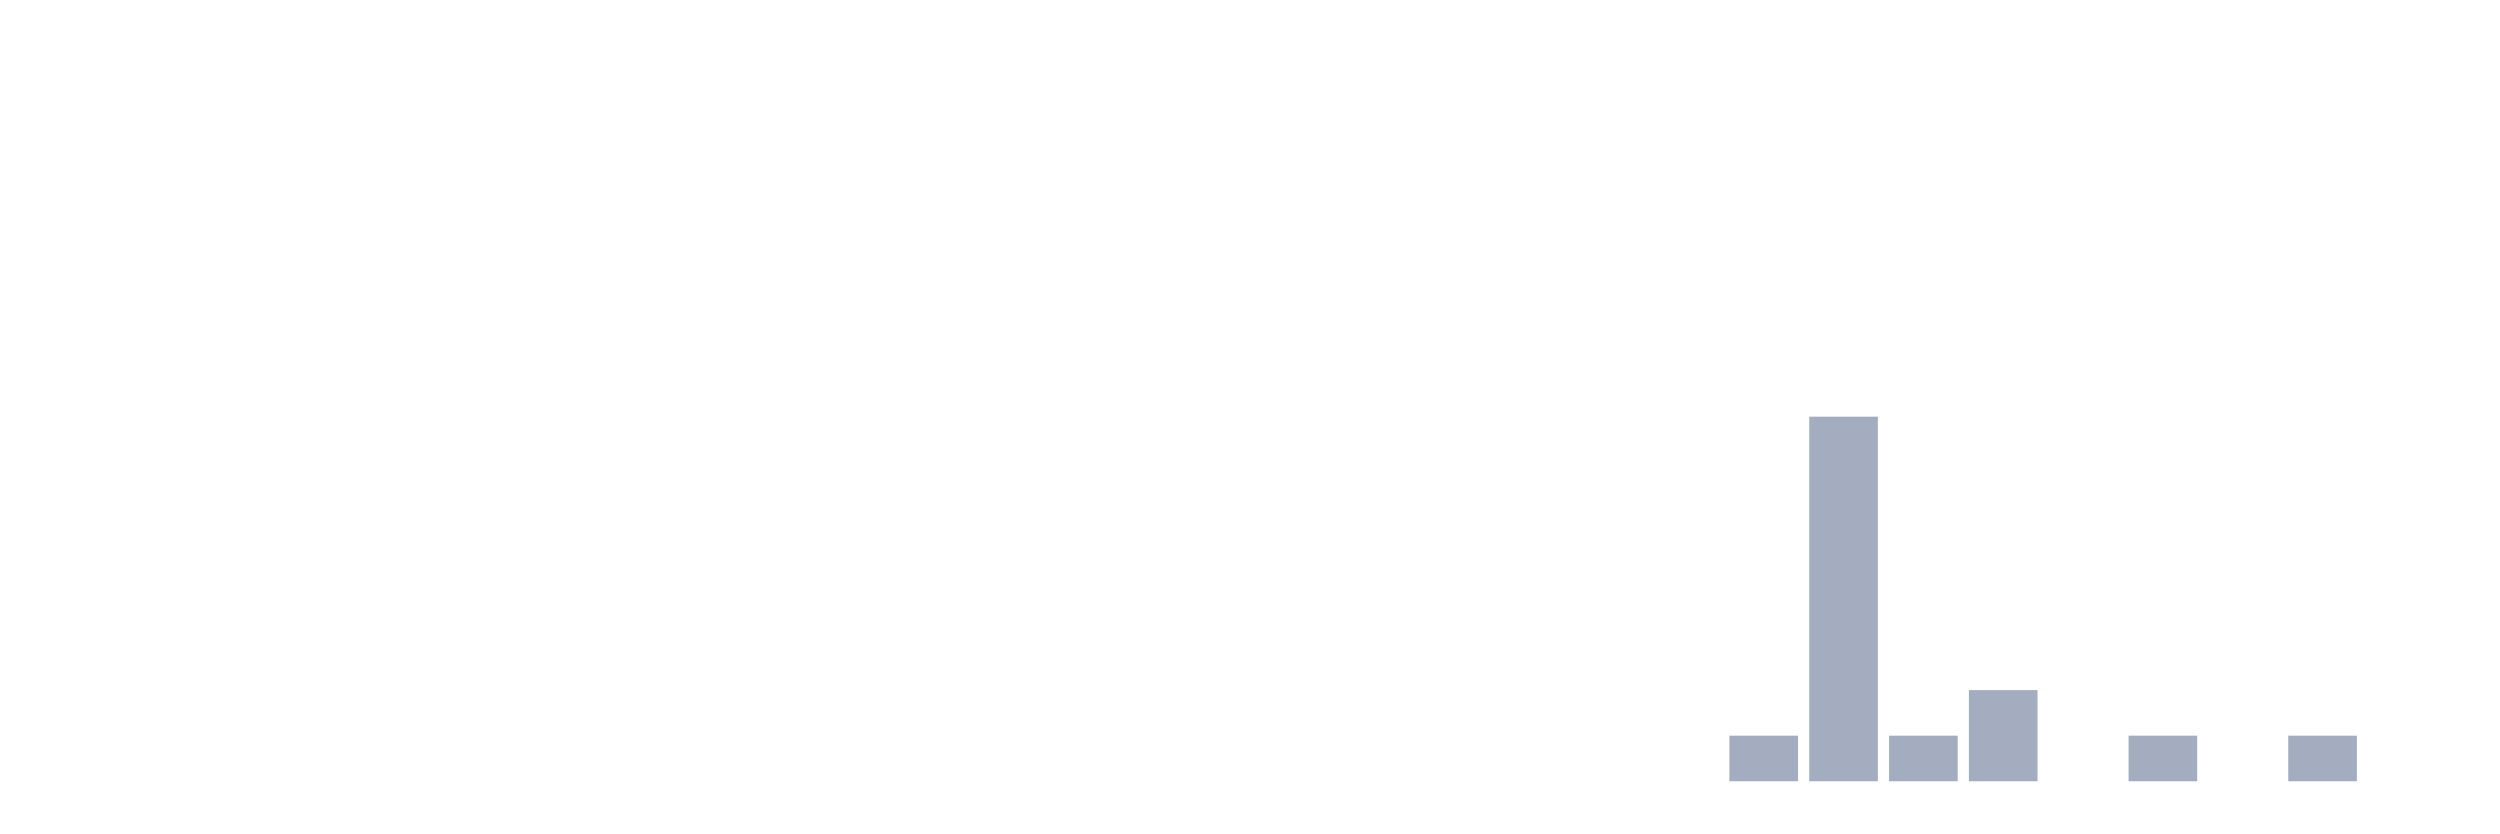
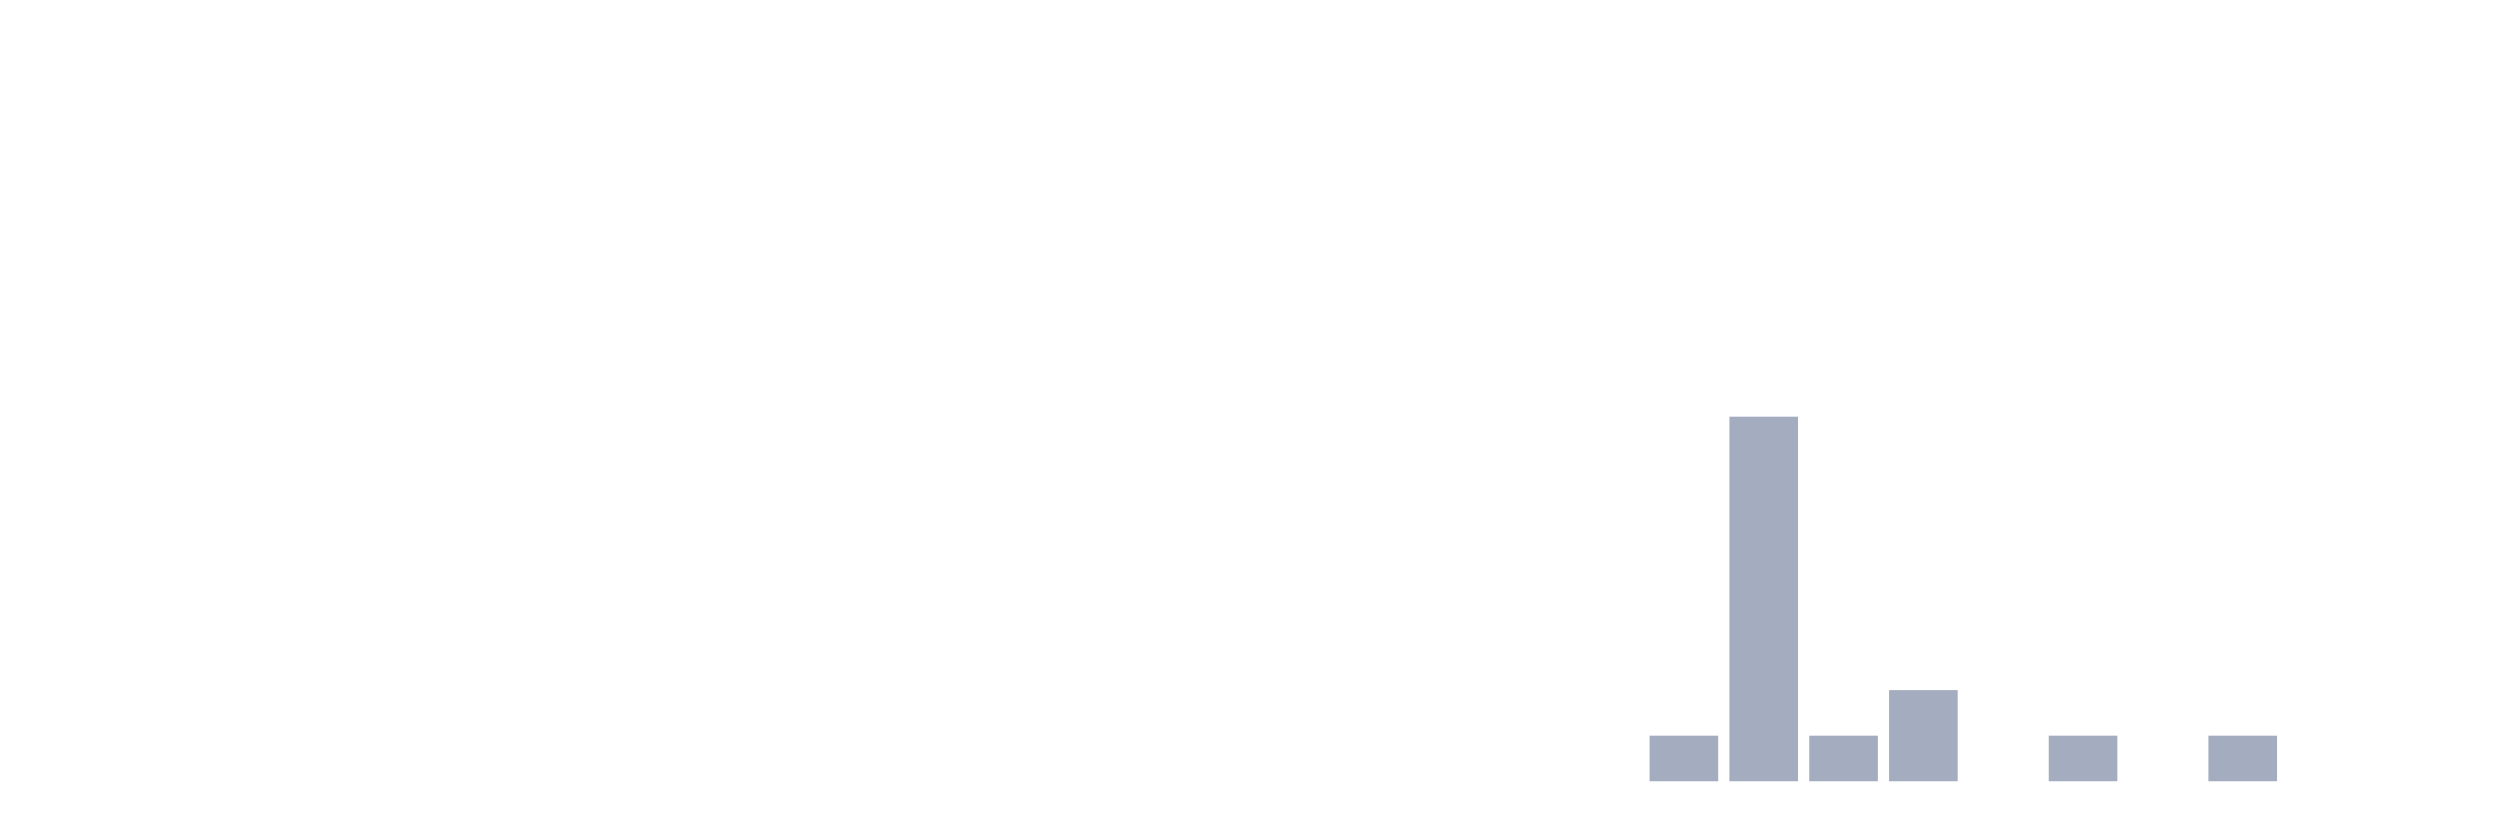
<svg xmlns="http://www.w3.org/2000/svg" viewBox="0 0 480 160">
  <g transform="translate(10,10)">
    <rect class="bar" x="0.153" width="13.175" y="140" height="0" fill="rgb(164,173,192)" />
    <rect class="bar" x="15.482" width="13.175" y="140" height="0" fill="rgb(164,173,192)" />
    <rect class="bar" x="30.81" width="13.175" y="140" height="0" fill="rgb(164,173,192)" />
    <rect class="bar" x="46.138" width="13.175" y="140" height="0" fill="rgb(164,173,192)" />
    <rect class="bar" x="61.466" width="13.175" y="140" height="0" fill="rgb(164,173,192)" />
    <rect class="bar" x="76.794" width="13.175" y="140" height="0" fill="rgb(164,173,192)" />
    <rect class="bar" x="92.123" width="13.175" y="140" height="0" fill="rgb(164,173,192)" />
    <rect class="bar" x="107.451" width="13.175" y="140" height="0" fill="rgb(164,173,192)" />
    <rect class="bar" x="122.779" width="13.175" y="140" height="0" fill="rgb(164,173,192)" />
    <rect class="bar" x="138.107" width="13.175" y="140" height="0" fill="rgb(164,173,192)" />
    <rect class="bar" x="153.436" width="13.175" y="140" height="0" fill="rgb(164,173,192)" />
    <rect class="bar" x="168.764" width="13.175" y="140" height="0" fill="rgb(164,173,192)" />
    <rect class="bar" x="184.092" width="13.175" y="140" height="0" fill="rgb(164,173,192)" />
    <rect class="bar" x="199.42" width="13.175" y="140" height="0" fill="rgb(164,173,192)" />
    <rect class="bar" x="214.748" width="13.175" y="140" height="0" fill="rgb(164,173,192)" />
    <rect class="bar" x="230.077" width="13.175" y="140" height="0" fill="rgb(164,173,192)" />
    <rect class="bar" x="245.405" width="13.175" y="140" height="0" fill="rgb(164,173,192)" />
    <rect class="bar" x="260.733" width="13.175" y="140" height="0" fill="rgb(164,173,192)" />
    <rect class="bar" x="276.061" width="13.175" y="140" height="0" fill="rgb(164,173,192)" />
    <rect class="bar" x="291.39" width="13.175" y="140" height="0" fill="rgb(164,173,192)" />
-     <rect class="bar" x="306.718" width="13.175" y="140" height="0" fill="rgb(164,173,192)" />
-     <rect class="bar" x="322.046" width="13.175" y="131.25" height="8.75" fill="rgb(164,173,192)" />
-     <rect class="bar" x="337.374" width="13.175" y="70" height="70" fill="rgb(164,173,192)" />
-     <rect class="bar" x="352.702" width="13.175" y="131.25" height="8.75" fill="rgb(164,173,192)" />
-     <rect class="bar" x="368.031" width="13.175" y="122.5" height="17.5" fill="rgb(164,173,192)" />
-     <rect class="bar" x="383.359" width="13.175" y="140" height="0" fill="rgb(164,173,192)" />
-     <rect class="bar" x="398.687" width="13.175" y="131.25" height="8.75" fill="rgb(164,173,192)" />
-     <rect class="bar" x="414.015" width="13.175" y="140" height="0" fill="rgb(164,173,192)" />
-     <rect class="bar" x="429.344" width="13.175" y="131.25" height="8.75" fill="rgb(164,173,192)" />
+     <rect class="bar" x="306.718" width="13.175" y="131.25" height="8.75" fill="rgb(164,173,192)" />
+     <rect class="bar" x="322.046" width="13.175" y="70" height="70" fill="rgb(164,173,192)" />
+     <rect class="bar" x="337.374" width="13.175" y="131.25" height="8.75" fill="rgb(164,173,192)" />
+     <rect class="bar" x="352.702" width="13.175" y="122.5" height="17.5" fill="rgb(164,173,192)" />
+     <rect class="bar" x="368.031" width="13.175" y="140" height="0" fill="rgb(164,173,192)" />
+     <rect class="bar" x="383.359" width="13.175" y="131.25" height="8.75" fill="rgb(164,173,192)" />
+     <rect class="bar" x="398.687" width="13.175" y="140" height="0" fill="rgb(164,173,192)" />
+     <rect class="bar" x="414.015" width="13.175" y="131.25" height="8.75" fill="rgb(164,173,192)" />
+     <rect class="bar" x="429.344" width="13.175" y="140" height="0" fill="rgb(164,173,192)" />
    <rect class="bar" x="444.672" width="13.175" y="140" height="0" fill="rgb(164,173,192)" />
  </g>
</svg>
